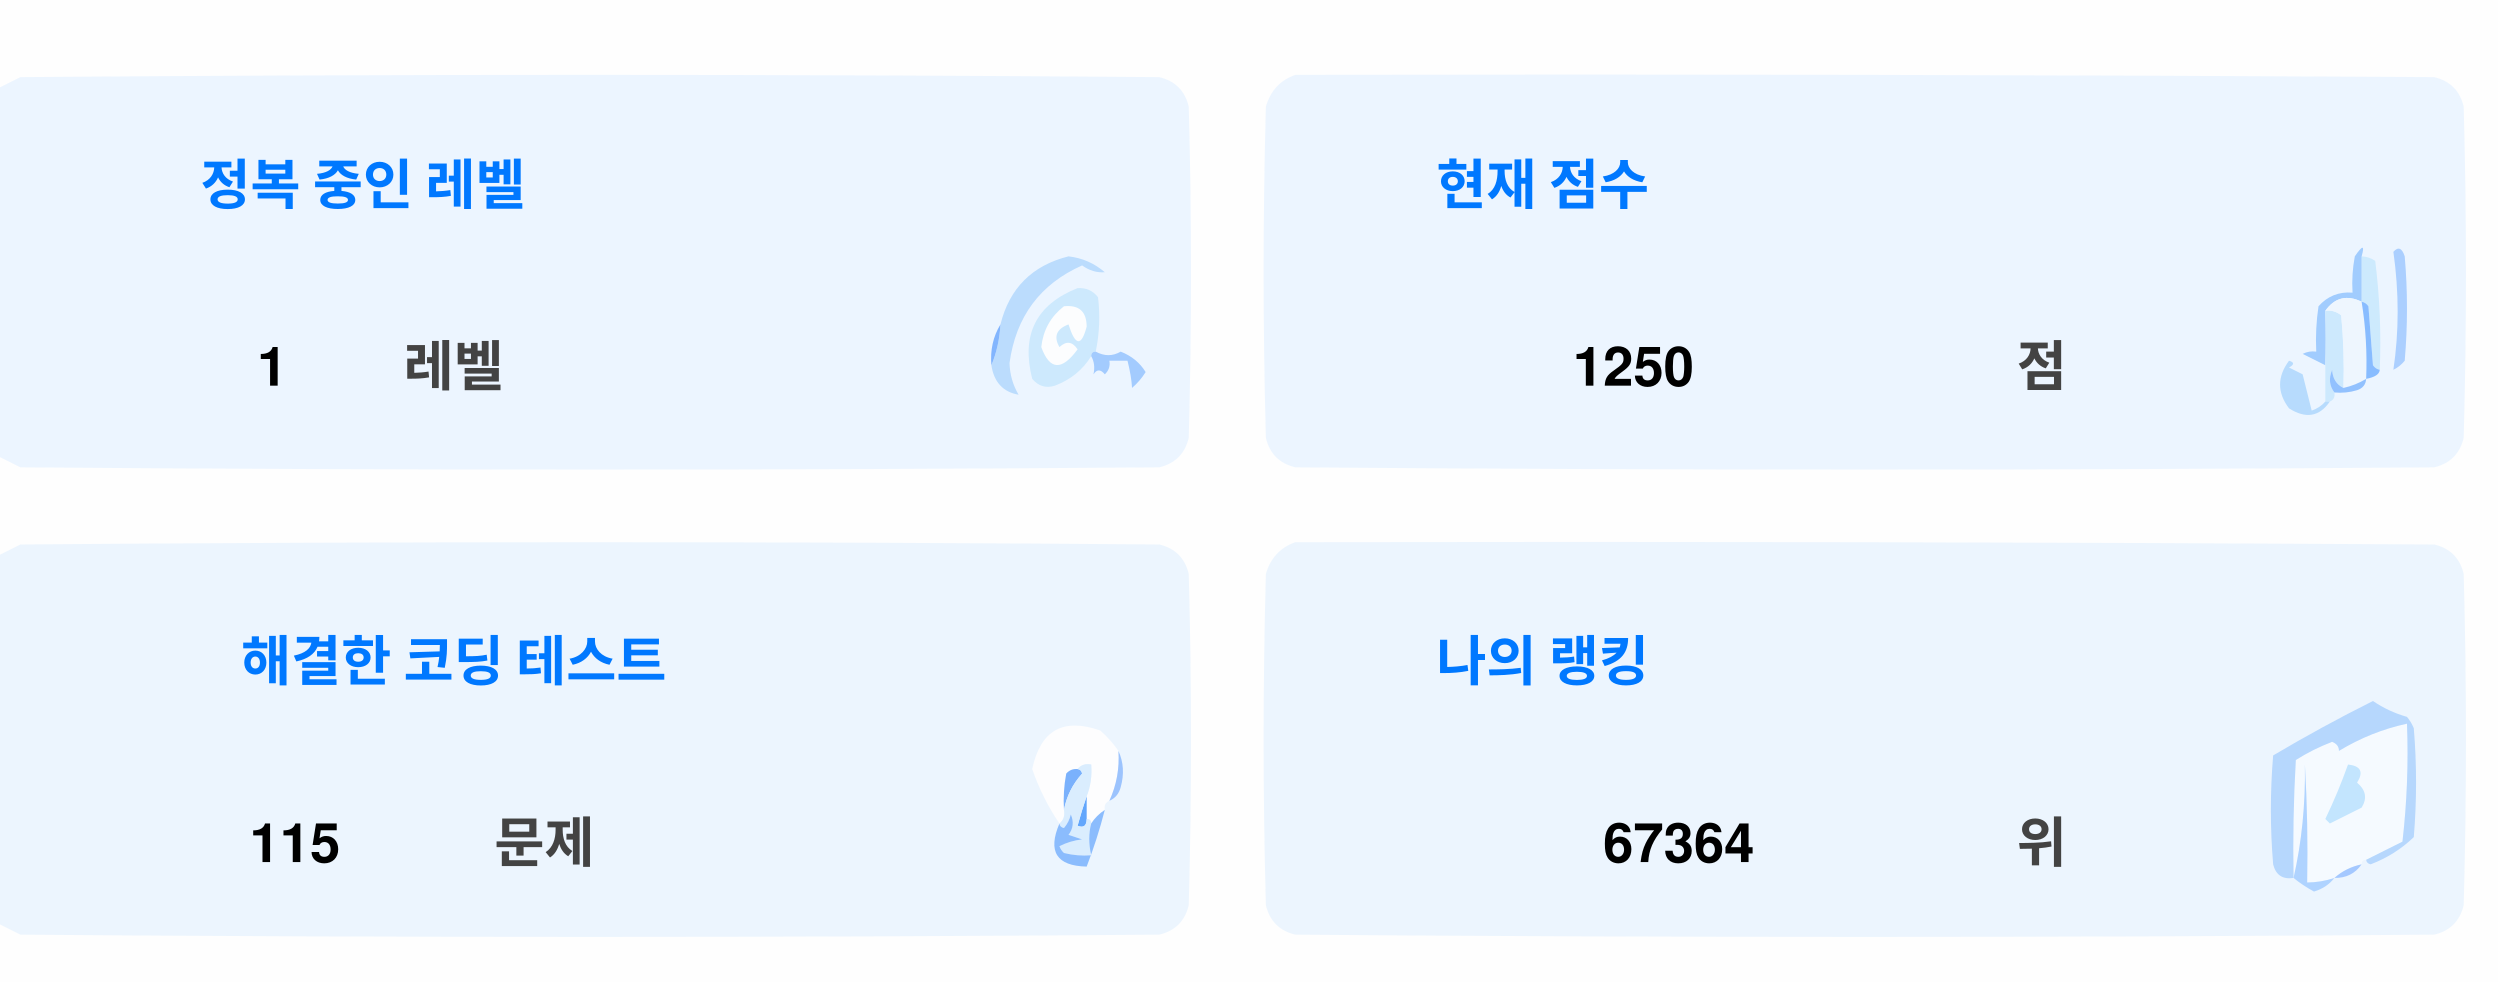
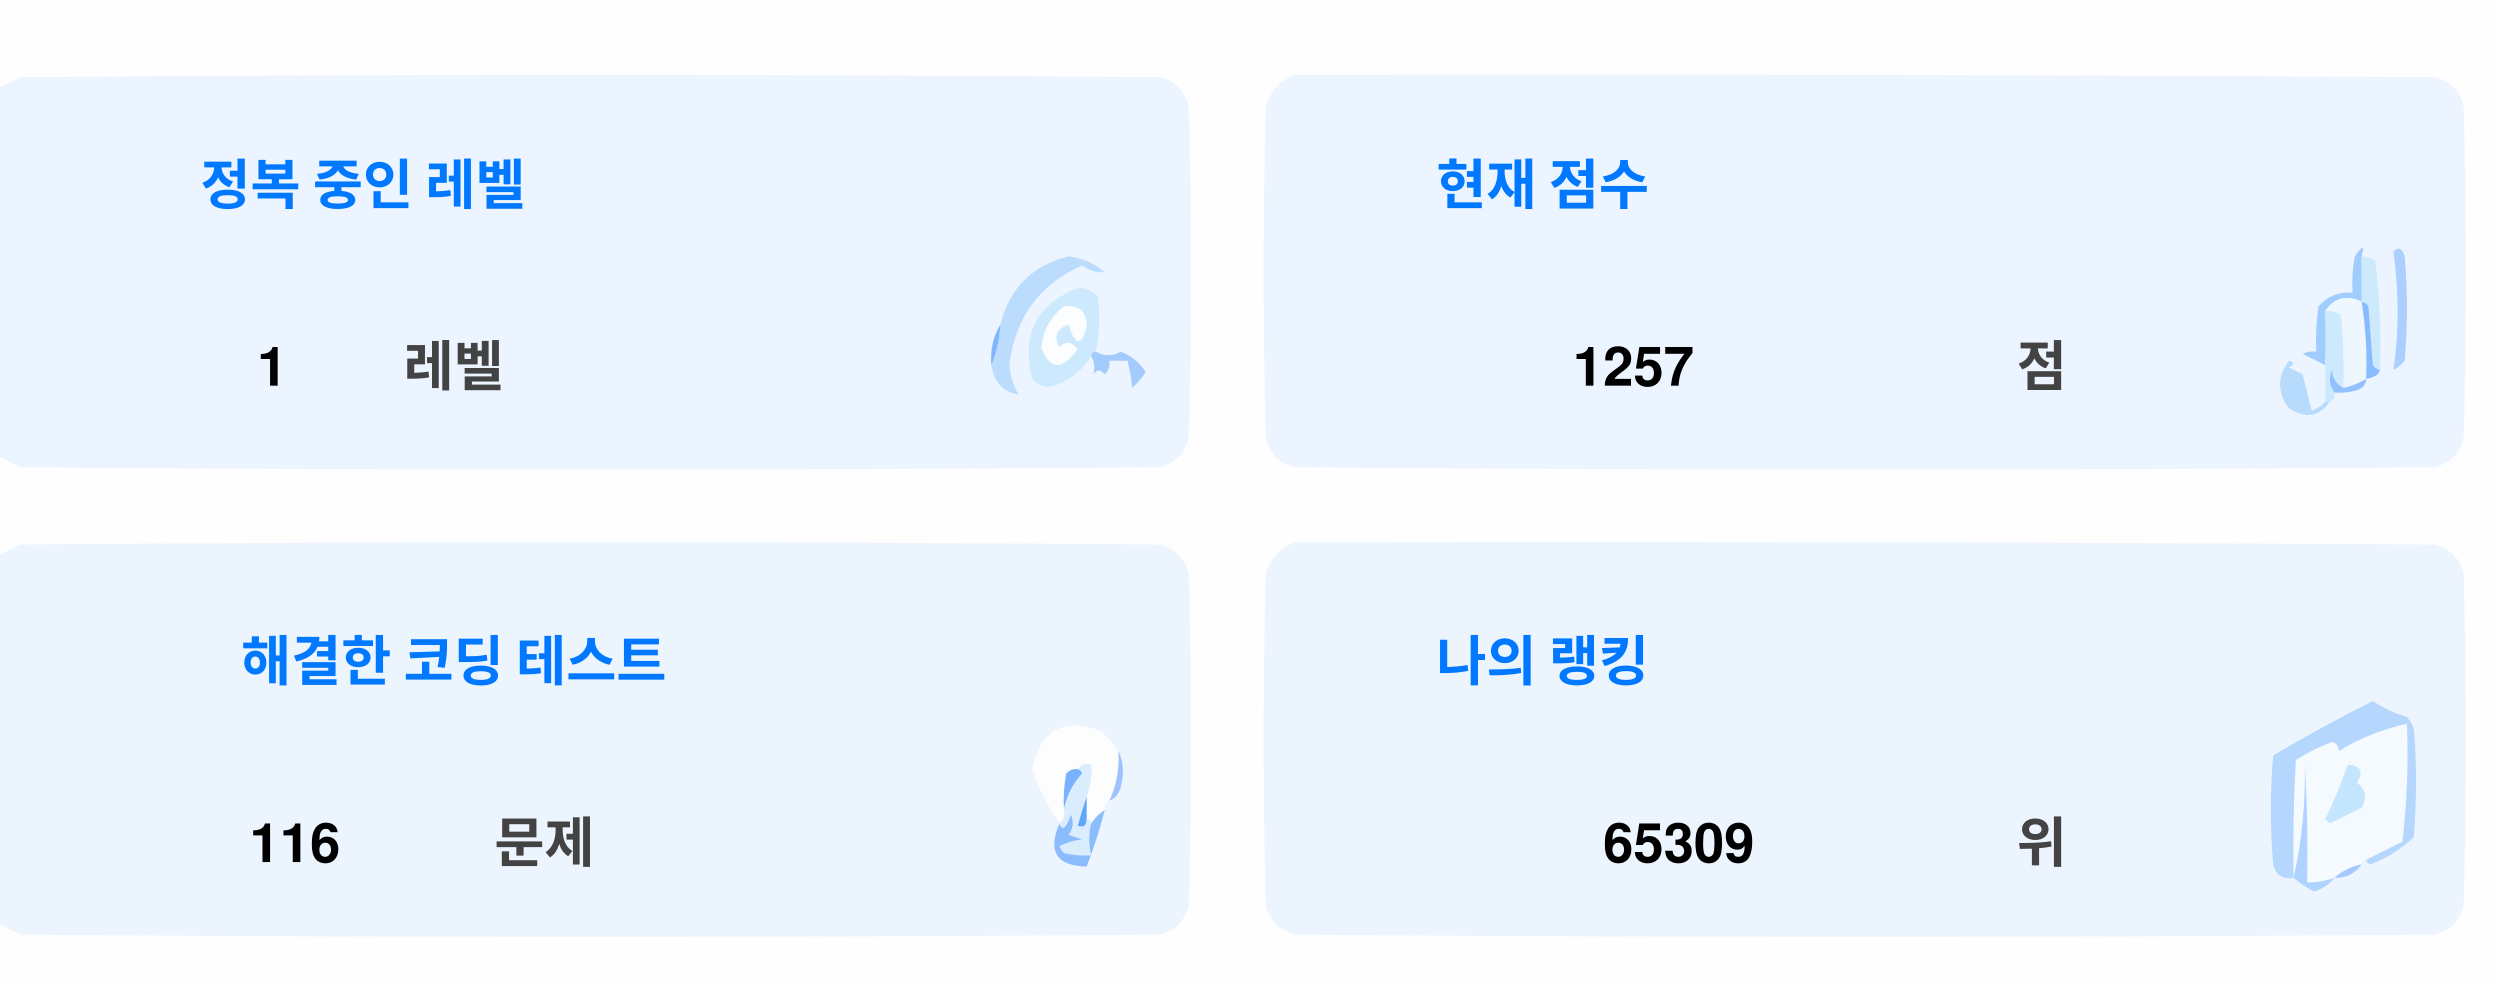
<svg xmlns="http://www.w3.org/2000/svg" version="1.1" width="551px" height="217px" style="shape-rendering:geometricPrecision; text-rendering:geometricPrecision; image-rendering:optimizeQuality; fill-rule:evenodd; clip-rule:evenodd">
  <style>.title {fill: #434343;font-size: 1rem;line-height: 1.5rem;font-weight: bold;font-family: -apple-system, BlinkMacSystemFont, Segoe UI, Helvetica, Arial, sans-serif, Apple Color Emoji, Segoe UI Emoji;}.desc {fill: #434343;font-size: 2.5rem;font-weight: bold;line-height: 1.5rem;font-family: -apple-system, BlinkMacSystemFont, Segoe UI, Helvetica, Arial, sans-serif, Apple Color Emoji, Segoe UI Emoji;}.desc-2 {fill: #434343;font-size: 1rem;font-weight: bold;line-height: 1.5rem;font-family: -apple-system, BlinkMacSystemFont, Segoe UI, Helvetica, Arial, sans-serif, Apple Color Emoji, Segoe UI Emoji;}.text, .desc {animation: twinkling 4s ease-in-out infinite;}@keyframes twinkling {40% { opacity: 1; }50% { opacity: 0.5; }60% { opacity: 1; }70% { opacity: 0.5; }80% { opacity: 1; }}</style>
  <g>
    <path style="opacity:1" fill="#fefefe" d="M -0.5,-0.5 C 183.167,-0.5 366.833,-0.5 550.5,-0.5C 550.5,71.833 550.5,144.167 550.5,216.5C 366.833,216.5 183.167,216.5 -0.5,216.5C -0.5,212.167 -0.5,207.833 -0.5,203.5C 1.14,204.32 2.807,205.153 4.5,206C 88.167,206.667 171.833,206.667 255.5,206C 259,205.167 261.167,203 262,199.5C 262.667,175.167 262.667,150.833 262,126.5C 261.167,123 259,120.833 255.5,120C 171.833,119.333 88.167,119.333 4.5,120C 2.807,120.847 1.14,121.68 -0.5,122.5C -0.5,115.167 -0.5,107.833 -0.5,100.5C 1.14,101.32 2.807,102.153 4.5,103C 88.167,103.667 171.833,103.667 255.5,103C 259,102.167 261.167,100 262,96.5C 262.667,72.167 262.667,47.833 262,23.5C 261.167,20 259,17.833 255.5,17C 171.833,16.333 88.167,16.333 4.5,17C 2.807,17.847 1.14,18.68 -0.5,19.5C -0.5,12.833 -0.5,6.167 -0.5,-0.5 Z" />
  </g>
  <g>
    <path style="opacity:1" fill="#ecf5ff" d="M -0.5,100.5 C -0.5,73.5 -0.5,46.5 -0.5,19.5C 1.14,18.68 2.807,17.847 4.5,17C 88.167,16.333 171.833,16.333 255.5,17C 259,17.833 261.167,20 262,23.5C 262.667,47.833 262.667,72.167 262,96.5C 261.167,100 259,102.167 255.5,103C 171.833,103.667 88.167,103.667 4.5,103C 2.807,102.153 1.14,101.32 -0.5,100.5 Z" />
  </g>
  <g>
    <path style="opacity:1" fill="#ecf5ff" d="M 285.5,16.5 C 369.167,16.333 452.834,16.5 536.5,17C 540,17.833 542.167,20 543,23.5C 543.667,47.833 543.667,72.167 543,96.5C 542.167,100 540,102.167 536.5,103C 452.833,103.667 369.167,103.667 285.5,103C 282,102.167 279.833,100 279,96.5C 278.333,72.167 278.333,47.833 279,23.5C 280.018,19.985 282.185,17.652 285.5,16.5 Z" />
  </g>
  <g>
    <path style="opacity:1" fill="#cdeafd" d="M 520.5,56.5 C 521.583,56.539 522.583,56.873 523.5,57.5C 524.498,65.472 524.831,73.472 524.5,81.5C 523.883,81.389 523.383,81.056 523,80.5C 522.667,76.167 522.333,71.833 522,67.5C 521.617,66.944 521.117,66.611 520.5,66.5C 520.5,63.167 520.5,59.833 520.5,56.5 Z" />
  </g>
  <g>
    <path style="opacity:1" fill="#abcfff" d="M 527.5,55.5 C 528.566,54.308 529.399,54.641 530,56.5C 530.667,64.167 530.667,71.833 530,79.5C 529.311,80.357 528.478,81.023 527.5,81.5C 528.758,73.08 528.758,64.414 527.5,55.5 Z" />
  </g>
  <g>
    <path style="opacity:1" fill="#bbdcfd" d="M 218.5,80.5 C 219.657,77.727 220.324,74.727 220.5,71.5C 222.49,63.51 227.49,58.51 235.5,56.5C 238.528,56.847 241.194,58.014 243.5,60C 241.744,60.141 240.078,59.641 238.5,58.5C 229.247,62.607 223.914,69.773 222.5,80C 222.565,82.526 223.232,84.859 224.5,87C 221.07,86.397 219.07,84.231 218.5,80.5 Z" />
  </g>
  <g>
    <path style="opacity:1" fill="#cde9fd" d="M 241.5,77.5 C 240.833,77.5 240.5,77.833 240.5,78.5C 238.628,81.529 235.961,83.695 232.5,85C 230.536,85.624 228.869,85.124 227.5,83.5C 225.021,73.791 228.354,67.124 237.5,63.5C 239.374,63.39 240.874,64.056 242,65.5C 242.497,69.524 242.331,73.524 241.5,77.5 Z" />
  </g>
  <g>
    <path style="opacity:1" fill="#fcfdfe" d="M 234.5,67.5 C 237.826,67.162 239.493,68.662 239.5,72C 238.334,76.434 237,76.267 235.5,71.5C 232.832,72.515 232.166,74.182 233.5,76.5C 235.017,75.089 236.351,75.256 237.5,77C 234.006,81.771 231.34,81.605 229.5,76.5C 229.904,72.771 231.571,69.771 234.5,67.5 Z" />
  </g>
  <g>
    <path style="opacity:1" fill="#a1ccfe" d="M 520.5,56.5 C 520.5,59.833 520.5,63.167 520.5,66.5C 517.238,64.922 514.572,65.589 512.5,68.5C 512.617,72.81 512.617,76.81 512.5,80.5C 510.86,79.68 509.193,78.847 507.5,78C 508.448,77.517 509.448,77.35 510.5,77.5C 510.335,74.15 510.502,70.817 511,67.5C 512.995,65.253 515.495,64.253 518.5,64.5C 518.336,61.813 518.503,59.146 519,56.5C 520.731,53.969 521.231,53.969 520.5,56.5 Z" />
  </g>
  <g>
    <path style="opacity:1" fill="#cde9fd" d="M 512.5,68.5 C 513.822,68.33 514.989,68.663 516,69.5C 516.499,74.823 516.666,80.156 516.5,85.5C 514.955,84.77 514.122,83.437 514,81.5C 513.22,83.387 513.387,85.054 514.5,86.5C 514.672,87.492 514.338,88.158 513.5,88.5C 513.167,88.5 512.833,88.5 512.5,88.5C 512.5,85.833 512.5,83.167 512.5,80.5C 512.617,76.81 512.617,72.81 512.5,68.5 Z" />
  </g>
  <g>
    <path style="opacity:1" fill="#eef6fe" d="M 520.5,66.5 C 521.407,72.106 521.74,77.773 521.5,83.5C 519.95,84.441 518.284,85.108 516.5,85.5C 516.666,80.156 516.499,74.823 516,69.5C 514.989,68.663 513.822,68.33 512.5,68.5C 514.572,65.589 517.238,64.922 520.5,66.5 Z" />
  </g>
  <g>
    <path style="opacity:1" fill="#88bcff" d="M 520.5,66.5 C 521.117,66.611 521.617,66.944 522,67.5C 522.333,71.833 522.667,76.167 523,80.5C 523.383,81.056 523.883,81.389 524.5,81.5C 524.445,82.469 523.445,83.136 521.5,83.5C 521.74,77.773 521.407,72.106 520.5,66.5 Z" />
  </g>
  <g>
    <path style="opacity:1" fill="#82b5fe" d="M 220.5,71.5 C 220.324,74.727 219.657,77.727 218.5,80.5C 218.215,77.171 218.882,74.171 220.5,71.5 Z" />
  </g>
  <g>
    <path style="opacity:1" fill="#a3cbfe" d="M 240.5,78.5 C 240.5,77.833 240.833,77.5 241.5,77.5C 243.391,78.536 245.224,78.536 247,77.5C 249.391,78.429 251.225,79.929 252.5,82C 251.681,83.319 250.681,84.486 249.5,85.5C 249.409,83.777 249.075,81.777 248.5,79.5C 247.167,79.5 245.833,79.5 244.5,79.5C 244.719,80.675 244.386,81.675 243.5,82.5C 242.575,81.359 241.741,81.359 241,82.5C 241.331,80.981 241.164,79.648 240.5,78.5 Z" />
  </g>
  <g>
    <path style="opacity:1" fill="#b7dbfd" d="M 512.5,88.5 C 512.833,88.5 513.167,88.5 513.5,88.5C 511.199,91.857 508.199,92.357 504.5,90C 501.872,86.535 501.872,83.035 504.5,79.5C 505.696,79.846 505.696,80.346 504.5,81C 505.5,81.5 506.5,82 507.5,82.5C 508.167,85.167 508.833,87.833 509.5,90.5C 510.739,90.058 511.739,89.391 512.5,88.5 Z" />
  </g>
  <g>
    <path style="opacity:1" fill="#92c1fe" d="M 516.5,85.5 C 518.284,85.108 519.95,84.441 521.5,83.5C 521.423,84.75 520.756,85.583 519.5,86C 517.866,86.493 516.199,86.66 514.5,86.5C 513.387,85.054 513.22,83.387 514,81.5C 514.122,83.437 514.955,84.77 516.5,85.5 Z" />
  </g>
  <g>
    <path style="opacity:1" fill="#ecf5fe" d="M -0.5,203.5 C -0.5,176.5 -0.5,149.5 -0.5,122.5C 1.14,121.68 2.807,120.847 4.5,120C 88.167,119.333 171.833,119.333 255.5,120C 259,120.833 261.167,123 262,126.5C 262.667,150.833 262.667,175.167 262,199.5C 261.167,203 259,205.167 255.5,206C 171.833,206.667 88.167,206.667 4.5,206C 2.807,205.153 1.14,204.32 -0.5,203.5 Z" />
  </g>
  <g>
    <path style="opacity:1" fill="#ecf5fe" d="M 285.5,119.5 C 369.167,119.333 452.834,119.5 536.5,120C 540,120.833 542.167,123 543,126.5C 543.667,150.833 543.667,175.167 543,199.5C 542.167,203 540,205.167 536.5,206C 452.833,206.667 369.167,206.667 285.5,206C 282,205.167 279.833,203 279,199.5C 278.333,175.167 278.333,150.833 279,126.5C 280.018,122.985 282.185,120.652 285.5,119.5 Z" />
  </g>
  <g>
    <path style="opacity:1" fill="#fdfdfe" d="M 246.5,165.5 C 246.758,169.367 246.092,173.034 244.5,176.5C 243.662,176.842 243.328,177.508 243.5,178.5C 242.272,179.306 241.272,180.306 240.5,181.5C 240.5,180.833 240.167,180.5 239.5,180.5C 239.5,178.833 239.5,177.167 239.5,175.5C 240.369,173.283 240.702,170.95 240.5,168.5C 239.209,168.263 238.209,168.596 237.5,169.5C 236.504,169.414 235.671,169.748 235,170.5C 234.503,173.146 234.336,175.813 234.5,178.5C 234.737,179.791 234.404,180.791 233.5,181.5C 230.986,177.806 228.986,173.806 227.5,169.5C 229.309,160.957 234.309,158.124 242.5,161C 244.07,162.397 245.404,163.897 246.5,165.5 Z" />
  </g>
  <g>
    <path style="opacity:1" fill="#f5faff" d="M 521.5,189.5 C 520.833,189.5 520.5,189.833 520.5,190.5C 518.181,190.992 516.181,191.992 514.5,193.5C 512.565,194.15 510.565,194.483 508.5,194.5C 508.666,185.827 508.5,177.16 508,168.5C 508.141,177.227 507.308,185.56 505.5,193.5C 505.334,184.827 505.5,176.16 506,167.5C 508.527,165.903 511.194,164.57 514,163.5C 515.011,163.892 515.511,164.559 515.5,165.5C 520.21,162.641 525.21,160.641 530.5,159.5C 530.831,168.192 530.498,176.859 529.5,185.5C 526.807,186.847 524.14,188.18 521.5,189.5 Z" />
  </g>
  <g>
    <path style="opacity:1" fill="#b6d7fd" d="M 521.5,189.5 C 524.14,188.18 526.807,186.847 529.5,185.5C 530.498,176.859 530.831,168.192 530.5,159.5C 525.21,160.641 520.21,162.641 515.5,165.5C 515.511,164.559 515.011,163.892 514,163.5C 511.194,164.57 508.527,165.903 506,167.5C 505.5,176.16 505.334,184.827 505.5,193.5C 503.089,193.863 501.589,192.863 501,190.5C 500.333,182.5 500.333,174.5 501,166.5C 508.173,162.246 515.507,158.246 523,154.5C 525.304,156.068 527.804,157.235 530.5,158C 531.126,158.75 531.626,159.584 532,160.5C 532.667,168.5 532.667,176.5 532,184.5C 529.292,187.111 526.125,189.111 522.5,190.5C 521.893,190.376 521.56,190.043 521.5,189.5 Z" />
  </g>
  <g>
    <path style="opacity:1" fill="#c3e5fe" d="M 517.5,168.5 C 520.317,168.801 520.984,170.134 519.5,172.5C 521.439,174.122 521.772,175.956 520.5,178C 518.167,179.167 515.833,180.333 513.5,181.5C 513.167,181.167 512.833,180.833 512.5,180.5C 514.414,176.515 516.081,172.515 517.5,168.5 Z" />
  </g>
  <g>
    <path style="opacity:1" fill="#7ab1fc" d="M 237.5,169.5 C 238.043,169.56 238.376,169.893 238.5,170.5C 236.395,172.836 235.062,175.503 234.5,178.5C 234.336,175.813 234.503,173.146 235,170.5C 235.671,169.748 236.504,169.414 237.5,169.5 Z" />
  </g>
  <g>
    <path style="opacity:1" fill="#afd3ff" d="M 514.5,193.5 C 513.378,194.947 511.878,195.947 510,196.5C 508.348,195.601 506.848,194.601 505.5,193.5C 507.308,185.56 508.141,177.227 508,168.5C 508.5,177.16 508.666,185.827 508.5,194.5C 510.565,194.483 512.565,194.15 514.5,193.5 Z" />
  </g>
  <g>
    <path style="opacity:1" fill="#9cc3fd" d="M 246.5,165.5 C 247.634,167.966 247.801,170.633 247,173.5C 246.623,174.942 245.79,175.942 244.5,176.5C 246.092,173.034 246.758,169.367 246.5,165.5 Z" />
  </g>
  <g>
    <path style="opacity:1" fill="#62a6fc" d="M 239.5,175.5 C 239.5,177.167 239.5,178.833 239.5,180.5C 239.483,182.028 238.816,182.528 237.5,182C 238.117,179.723 238.784,177.556 239.5,175.5 Z" />
  </g>
  <g>
    <path style="opacity:1" fill="#daedfe" d="M 237.5,169.5 C 238.209,168.596 239.209,168.263 240.5,168.5C 240.702,170.95 240.369,173.283 239.5,175.5C 238.784,177.556 238.117,179.723 237.5,182C 238.816,182.528 239.483,182.028 239.5,180.5C 240.167,180.5 240.5,180.833 240.5,181.5C 239.918,183.669 239.918,186.002 240.5,188.5C 238.473,188.662 236.473,188.495 234.5,188C 234.043,187.586 233.709,187.086 233.5,186.5C 235.078,185.702 236.744,185.202 238.5,185C 237.5,184.667 236.5,184.333 235.5,184C 236.554,182.612 236.72,181.112 236,179.5C 235.751,180.624 235.251,181.624 234.5,182.5C 233.893,182.376 233.56,182.043 233.5,181.5C 234.404,180.791 234.737,179.791 234.5,178.5C 235.062,175.503 236.395,172.836 238.5,170.5C 238.376,169.893 238.043,169.56 237.5,169.5 Z" />
  </g>
  <g>
    <path style="opacity:1" fill="#8bbcfd" d="M 243.5,178.5 C 242.395,182.803 241.062,186.969 239.5,191C 232.857,190.847 230.857,187.68 233.5,181.5C 233.56,182.043 233.893,182.376 234.5,182.5C 235.251,181.624 235.751,180.624 236,179.5C 236.72,181.112 236.554,182.612 235.5,184C 236.5,184.333 237.5,184.667 238.5,185C 236.744,185.202 235.078,185.702 233.5,186.5C 233.709,187.086 234.043,187.586 234.5,188C 236.473,188.495 238.473,188.662 240.5,188.5C 239.918,186.002 239.918,183.669 240.5,181.5C 241.272,180.306 242.272,179.306 243.5,178.5 Z" />
  </g>
  <g>
    <path style="opacity:1" fill="#a4c8ff" d="M 520.5,190.5 C 519.089,192.539 517.089,193.539 514.5,193.5C 516.181,191.992 518.181,190.992 520.5,190.5 Z" />
  </g>
  <text text-anchor="middle" x="80" y="45" class="title" style="fill:#0078ff;" stroke="#none" stroke-width="1">정복 중인 레벨</text>
  <text text-anchor="middle" x="60" y="85" class="desc" style="fill:#000000;" stroke="#none" stroke-width="1">1</text>
  <text text-anchor="middle" x="100" y="85" class="desc-2" style="fill:#434343;" stroke="#none" stroke-width="1">레벨</text>
  <text text-anchor="middle" x="340" y="45" class="title" style="fill:#0078ff;" stroke="#none" stroke-width="1">현재 점수</text>
-   <text text-anchor="middle" x="360" y="85" class="desc" style="fill:#000000;" stroke="#none" stroke-width="1">1250</text>
+   <text text-anchor="middle" x="360" y="85" class="desc" style="fill:#000000;" stroke="#none" stroke-width="1">1257</text>
  <text text-anchor="middle" x="450" y="85" class="desc-2" style="fill:#434343;" stroke="#none" stroke-width="1">점</text>
  <text text-anchor="middle" x="100" y="150" class="title" style="fill:#0078ff;" stroke="#none" stroke-width="1">해결한 코딩 테스트</text>
-   <text text-anchor="middle" x="65" y="190" class="desc" style="fill:#000000;" stroke="#none" stroke-width="1">115</text>
+   <text text-anchor="middle" x="65" y="190" class="desc" style="fill:#000000;" stroke="#none" stroke-width="1">116</text>
  <text text-anchor="middle" x="120" y="190" class="desc-2" style="fill:#434343;" stroke="#none" stroke-width="1">문제</text>
  <text text-anchor="middle" x="340" y="150" class="title" style="fill:#0078ff;" stroke="#none" stroke-width="1">나의 랭킹</text>
-   <text text-anchor="middle" x="370" y="190" class="desc" style="fill:#000000;" stroke="#none" stroke-width="1">67364</text>
+   <text text-anchor="middle" x="370" y="190" class="desc" style="fill:#000000;" stroke="#none" stroke-width="1">65309</text>
  <text text-anchor="middle" x="450" y="190" class="desc-2" style="fill:#434343;" stroke="#none" stroke-width="1">위</text>
</svg>
